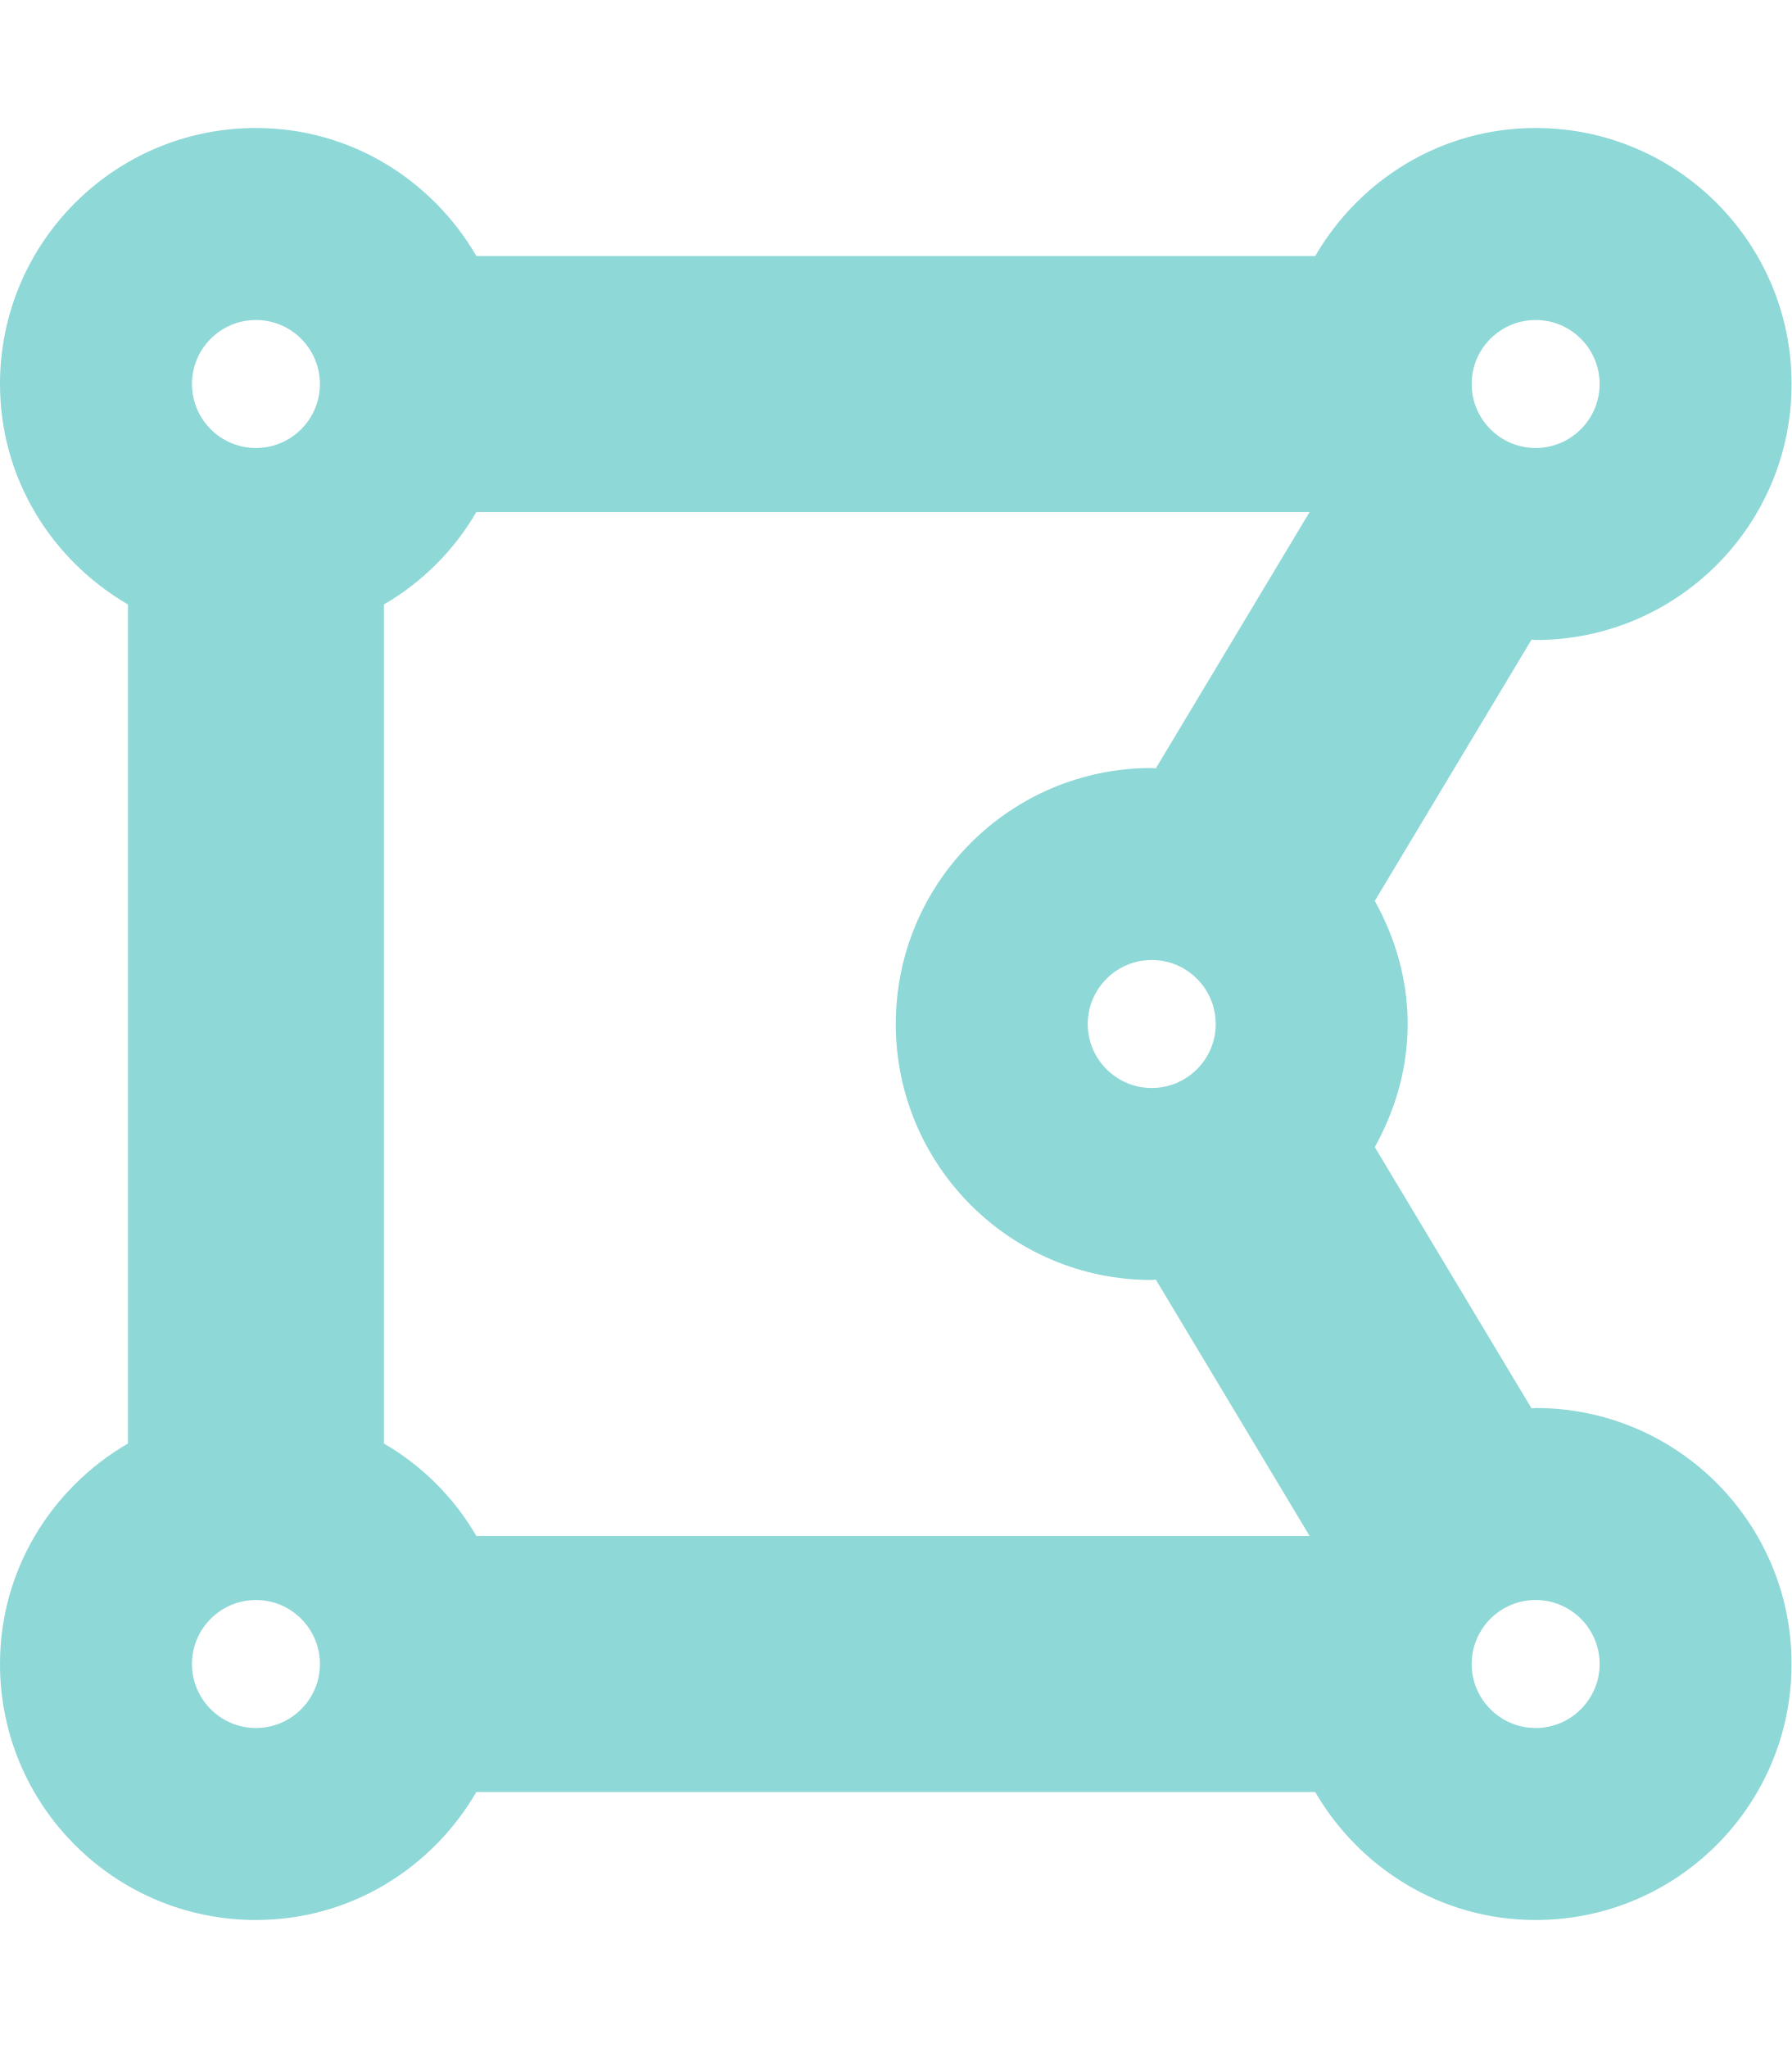
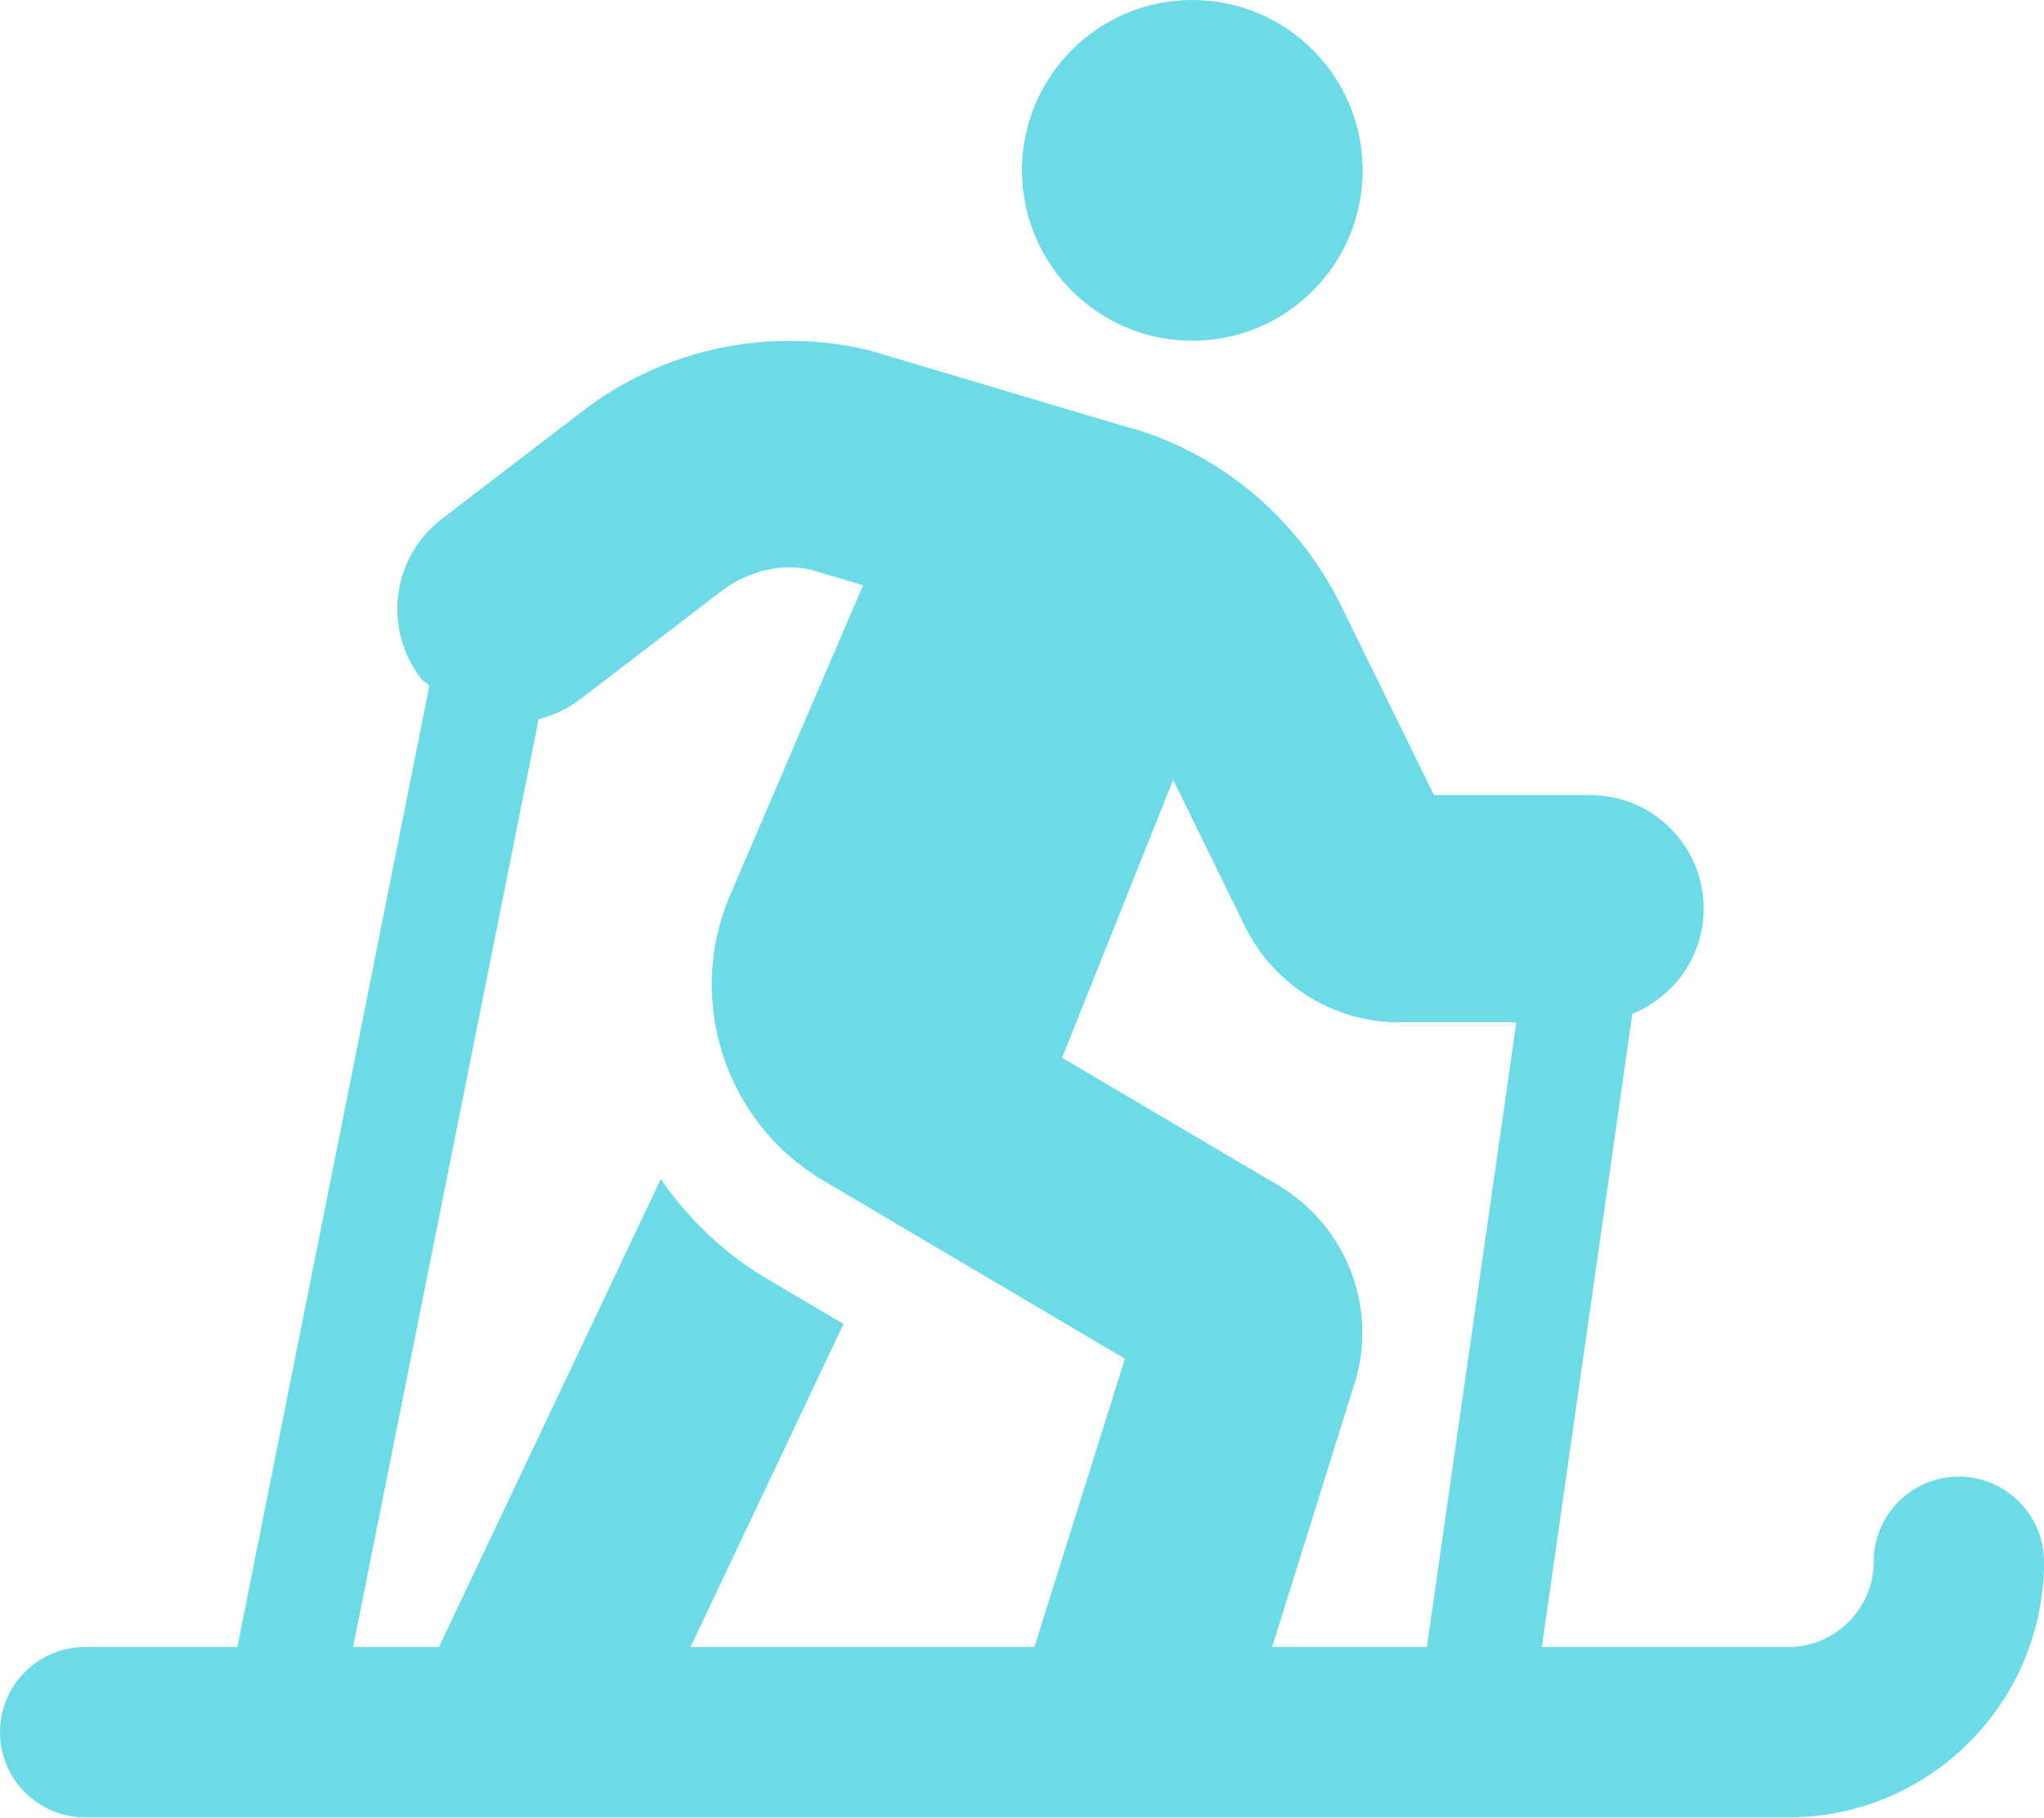
- <svg xmlns="http://www.w3.org/2000/svg" style="fill:#8FD8D8;" viewBox="0 0 448 512">
-   <path d="M384 352c-.35 0-.67.1-1.02.1l-39.2-65.32c5.07-9.17 8.22-19.56 8.22-30.78s-3.14-21.61-8.22-30.78l39.2-65.32c.35.01.67.1 1.02.1 35.35 0 64-28.65 64-64s-28.65-64-64-64c-23.63 0-44.04 12.95-55.12 32H119.12C108.04 44.95 87.63 32 64 32 28.65 32 0 60.65 0 96c0 23.63 12.95 44.04 32 55.12v209.75C12.95 371.96 0 392.37 0 416c0 35.35 28.65 64 64 64 23.63 0 44.04-12.95 55.12-32h209.75c11.09 19.05 31.49 32 55.12 32 35.35 0 64-28.65 64-64 .01-35.35-28.64-64-63.99-64zm-288 8.88V151.12A63.825 63.825 0 0 0 119.12 128h208.36l-38.46 64.1c-.35-.01-.67-.1-1.02-.1-35.35 0-64 28.65-64 64s28.65 64 64 64c.35 0 .67-.1 1.02-.1l38.46 64.1H119.12A63.748 63.748 0 0 0 96 360.88zM272 256c0-8.82 7.18-16 16-16s16 7.18 16 16-7.18 16-16 16-16-7.18-16-16zM400 96c0 8.82-7.18 16-16 16s-16-7.18-16-16 7.18-16 16-16 16 7.18 16 16zM64 80c8.82 0 16 7.18 16 16s-7.18 16-16 16-16-7.18-16-16 7.18-16 16-16zM48 416c0-8.82 7.18-16 16-16s16 7.18 16 16-7.18 16-16 16-16-7.18-16-16zm336 16c-8.82 0-16-7.18-16-16s7.18-16 16-16 16 7.18 16 16-7.18 16-16 16z" />
+ <svg xmlns="http://www.w3.org/2000/svg" style="fill:#6CDAE7;" viewBox="0 0 576 512">
+   <path d="M336 96c26.5 0 48-21.5 48-48S362.5 0 336 0s-48 21.5-48 48 21.5 48 48 48zm216 320c-13.2 0-24 10.7-24 24 0 13.2-10.8 24-24 24h-69.5L460 285.6c11.7-4.7 20.1-16.2 20.1-29.6 0-17.7-14.3-32-32-32h-44L378 170.8c-12.5-25.5-35.5-44.2-61.8-50.9L245 98.7c-28.3-6.8-57.8-.5-80.8 17.1l-39.7 30.4c-14 10.7-16.7 30.8-5.9 44.9.7.9 1.7 1.3 2.4 2.1L66.9 464H24c-13.2 0-24 10.7-24 24s10.8 24 24 24h480c39.7 0 72-32.3 72-72 0-13.2-10.8-24-24-24zm-260.5 48h-96.9l43.1-91-22-13c-12.1-7.2-21.9-16.9-29.5-27.8L123.7 464H99.5l52.3-261.4c4.1-1 8.1-2.9 11.7-5.6l39.7-30.4c7.7-5.9 17.4-8 25.3-6.1l14.7 4.4-37.5 87.4c-12.6 29.5-1.3 64 26.3 80.3l85 50.2-25.5 81.2zm110.6 0h-43.6l23.6-75.5c5.9-20.8-2.9-43.1-21.6-54.4L299.3 298l31.3-78.3 20.3 41.4c8 16.3 24.9 26.9 43.1 26.9h33.3l-25.2 176z" />
</svg>
